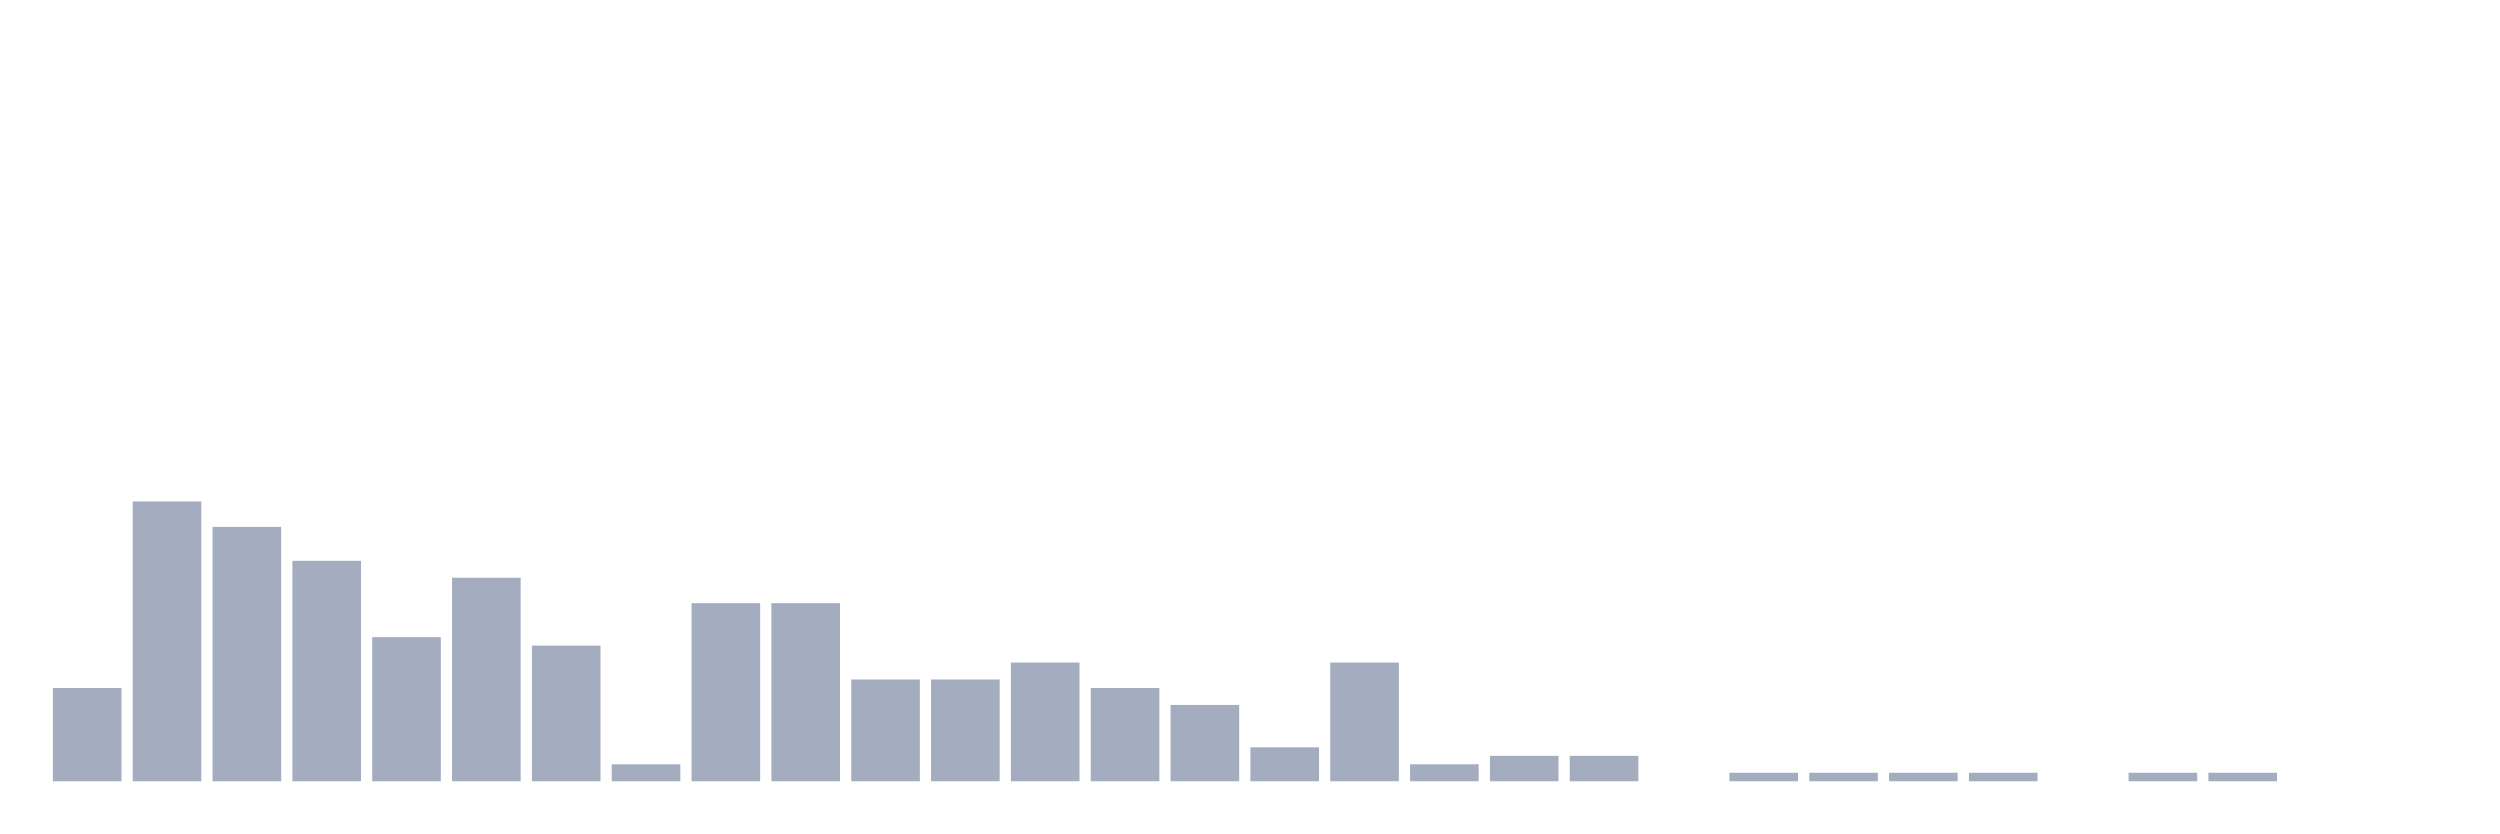
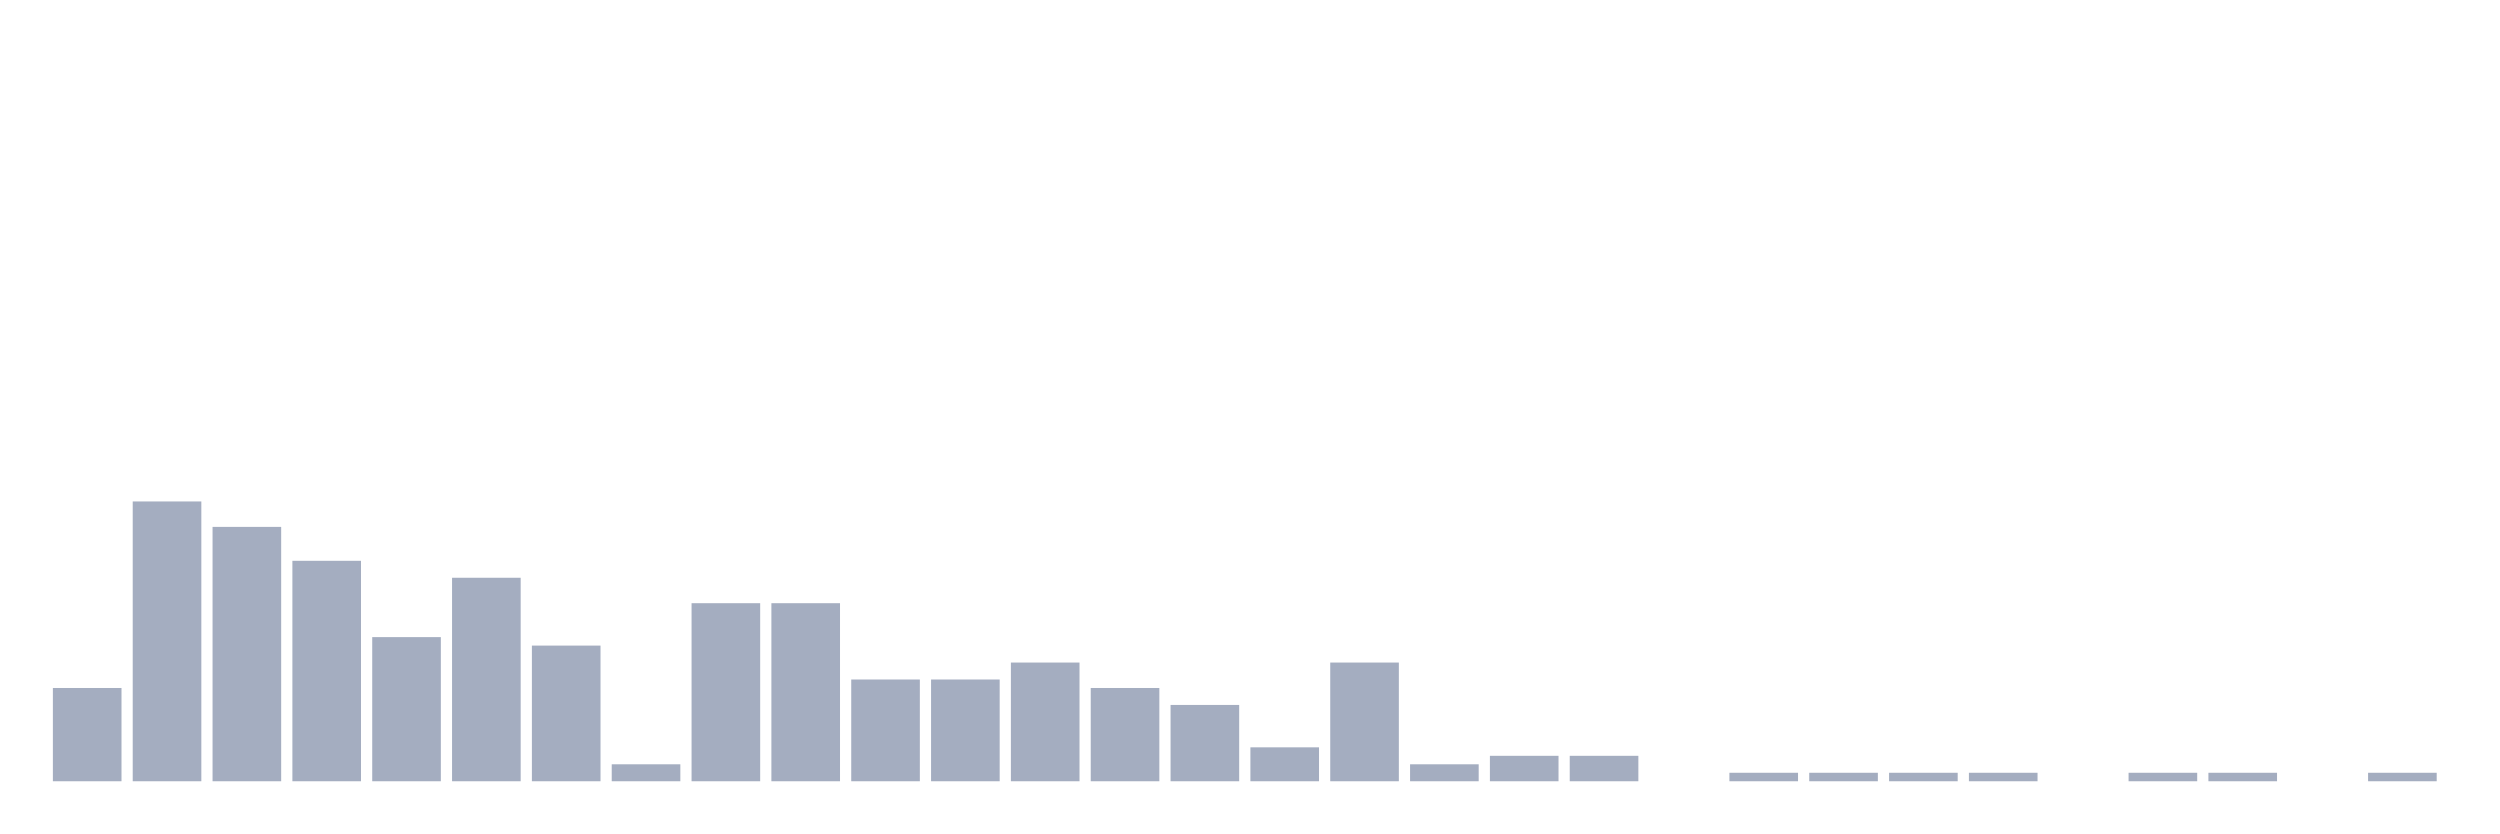
<svg xmlns="http://www.w3.org/2000/svg" viewBox="0 0 480 160">
  <g transform="translate(10,10)">
    <rect class="bar" x="0.153" width="13.175" y="122.093" height="17.907" fill="rgb(164,173,192)" />
    <rect class="bar" x="15.482" width="13.175" y="86.279" height="53.721" fill="rgb(164,173,192)" />
    <rect class="bar" x="30.81" width="13.175" y="91.163" height="48.837" fill="rgb(164,173,192)" />
    <rect class="bar" x="46.138" width="13.175" y="97.674" height="42.326" fill="rgb(164,173,192)" />
    <rect class="bar" x="61.466" width="13.175" y="112.326" height="27.674" fill="rgb(164,173,192)" />
    <rect class="bar" x="76.794" width="13.175" y="100.93" height="39.07" fill="rgb(164,173,192)" />
    <rect class="bar" x="92.123" width="13.175" y="113.953" height="26.047" fill="rgb(164,173,192)" />
    <rect class="bar" x="107.451" width="13.175" y="136.744" height="3.256" fill="rgb(164,173,192)" />
    <rect class="bar" x="122.779" width="13.175" y="105.814" height="34.186" fill="rgb(164,173,192)" />
    <rect class="bar" x="138.107" width="13.175" y="105.814" height="34.186" fill="rgb(164,173,192)" />
    <rect class="bar" x="153.436" width="13.175" y="120.465" height="19.535" fill="rgb(164,173,192)" />
    <rect class="bar" x="168.764" width="13.175" y="120.465" height="19.535" fill="rgb(164,173,192)" />
    <rect class="bar" x="184.092" width="13.175" y="117.209" height="22.791" fill="rgb(164,173,192)" />
    <rect class="bar" x="199.42" width="13.175" y="122.093" height="17.907" fill="rgb(164,173,192)" />
    <rect class="bar" x="214.748" width="13.175" y="125.349" height="14.651" fill="rgb(164,173,192)" />
    <rect class="bar" x="230.077" width="13.175" y="133.488" height="6.512" fill="rgb(164,173,192)" />
    <rect class="bar" x="245.405" width="13.175" y="117.209" height="22.791" fill="rgb(164,173,192)" />
    <rect class="bar" x="260.733" width="13.175" y="136.744" height="3.256" fill="rgb(164,173,192)" />
    <rect class="bar" x="276.061" width="13.175" y="135.116" height="4.884" fill="rgb(164,173,192)" />
    <rect class="bar" x="291.39" width="13.175" y="135.116" height="4.884" fill="rgb(164,173,192)" />
    <rect class="bar" x="306.718" width="13.175" y="140" height="0" fill="rgb(164,173,192)" />
    <rect class="bar" x="322.046" width="13.175" y="138.372" height="1.628" fill="rgb(164,173,192)" />
    <rect class="bar" x="337.374" width="13.175" y="138.372" height="1.628" fill="rgb(164,173,192)" />
    <rect class="bar" x="352.702" width="13.175" y="138.372" height="1.628" fill="rgb(164,173,192)" />
    <rect class="bar" x="368.031" width="13.175" y="138.372" height="1.628" fill="rgb(164,173,192)" />
    <rect class="bar" x="383.359" width="13.175" y="140" height="0" fill="rgb(164,173,192)" />
    <rect class="bar" x="398.687" width="13.175" y="138.372" height="1.628" fill="rgb(164,173,192)" />
    <rect class="bar" x="414.015" width="13.175" y="138.372" height="1.628" fill="rgb(164,173,192)" />
    <rect class="bar" x="429.344" width="13.175" y="140" height="0" fill="rgb(164,173,192)" />
-     <rect class="bar" x="444.672" width="13.175" y="140" height="0" fill="rgb(164,173,192)" />
+     <rect class="bar" x="444.672" width="13.175" y="138.372" height="1.628" fill="rgb(164,173,192)" />
  </g>
</svg>
